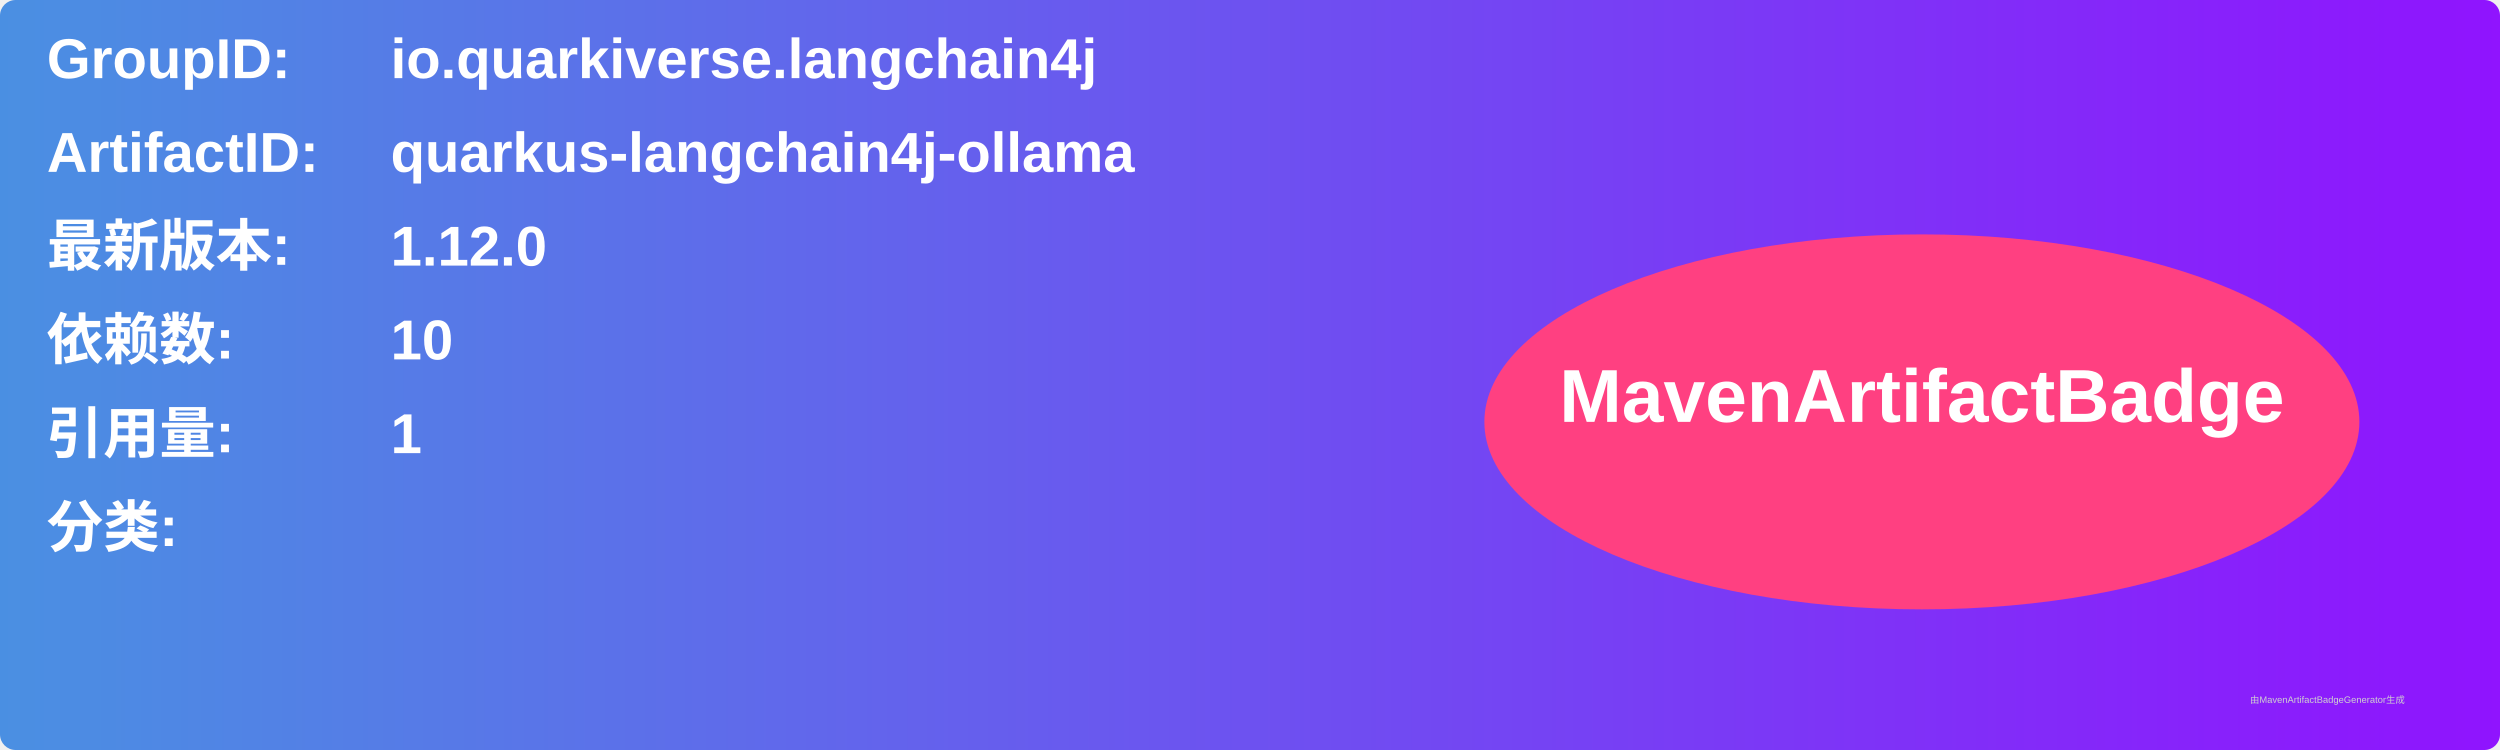
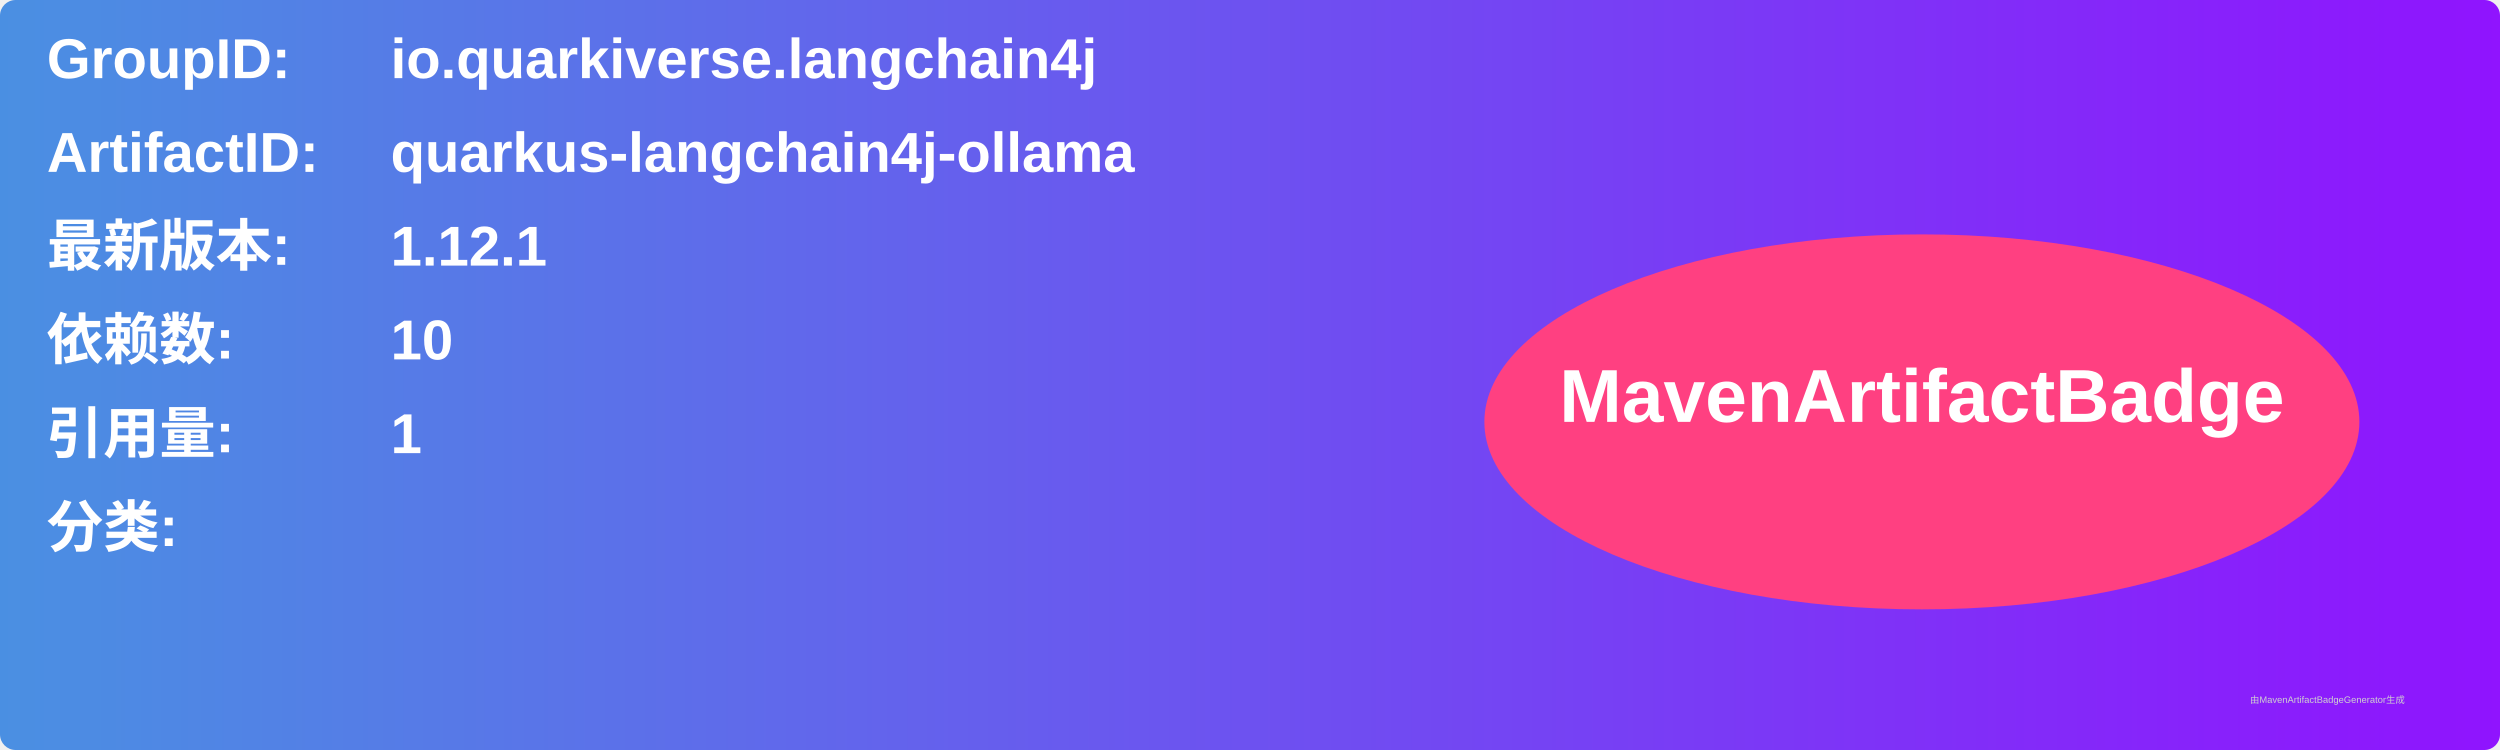
<svg xmlns="http://www.w3.org/2000/svg" width="800" height="240" viewBox="0 0 800 240">
  <linearGradient id="grad" x1="0%" y1="0%" x2="100%" y2="0%">
    <stop offset="0%" stop-color="#4a90e2" />
    <stop offset="100%" stop-color="#9013fe" />
  </linearGradient>
  <rect width="100%" height="100%" rx="5" ry="5" fill="url(#grad)" />
  <g transform="translate(15, 15)">
    <text x="0" y="10" font-family="Arial" font-size="18" fill="white" font-weight="bold" width="260">GroupID:</text>
    <text x="110" y="10" font-family="Arial" font-size="18" fill="white" font-weight="bold" width="460">io.quarkiverse.langchain4j</text>
    <text x="0" y="40" font-family="Arial" font-size="18" fill="white" font-weight="bold" width="260">ArtifactID:</text>
    <text x="110" y="40" font-family="Arial" font-size="18" fill="white" font-weight="bold" width="460">quarkus-langchain4j-ollama</text>
    <text x="0" y="70" font-family="Arial" font-size="18" fill="white" font-weight="bold">最新版本:</text>
    <text x="110" y="70" font-family="Arial" font-size="18" fill="white" font-weight="bold">
-       <tspan font-weight="bold">1.12.0</tspan>
+       <tspan font-weight="bold">1.12.1</tspan>
    </text>
    <text x="0" y="100" font-family="Arial" font-size="18" fill="white" font-weight="bold">依赖数: </text>
    <text x="110" y="100" font-family="Arial" font-size="18" fill="white">
      <tspan font-weight="bold">10</tspan>
    </text>
    <text x="0" y="130" font-family="Arial" font-size="18" fill="white" font-weight="bold">引用量: </text>
    <text x="110" y="130" font-family="Arial" font-size="18" fill="white">
      <tspan font-weight="bold">1</tspan>
    </text>
    <text x="0" y="160" font-family="Arial" font-size="18" fill="white" font-weight="bold">分类:</text>
    <text x="10" y="190" font-family="Arial" font-size="10" fill="white">
      <tspan font-weight="bold" />
    </text>
    <ellipse cx="600" cy="120" rx="140" ry="60" fill="#ff4081" />
    <text x="600" y="120" text-anchor="middle" font-family="Arial" font-size="24" fill="white" font-weight="bold">MavenArtifactBadge</text>
  </g>
  <text x="720" y="225" font-family="Arial" font-size="3" fill="#d0d0d0">由MavenArtifactBadgeGenerator生成</text>
</svg>
